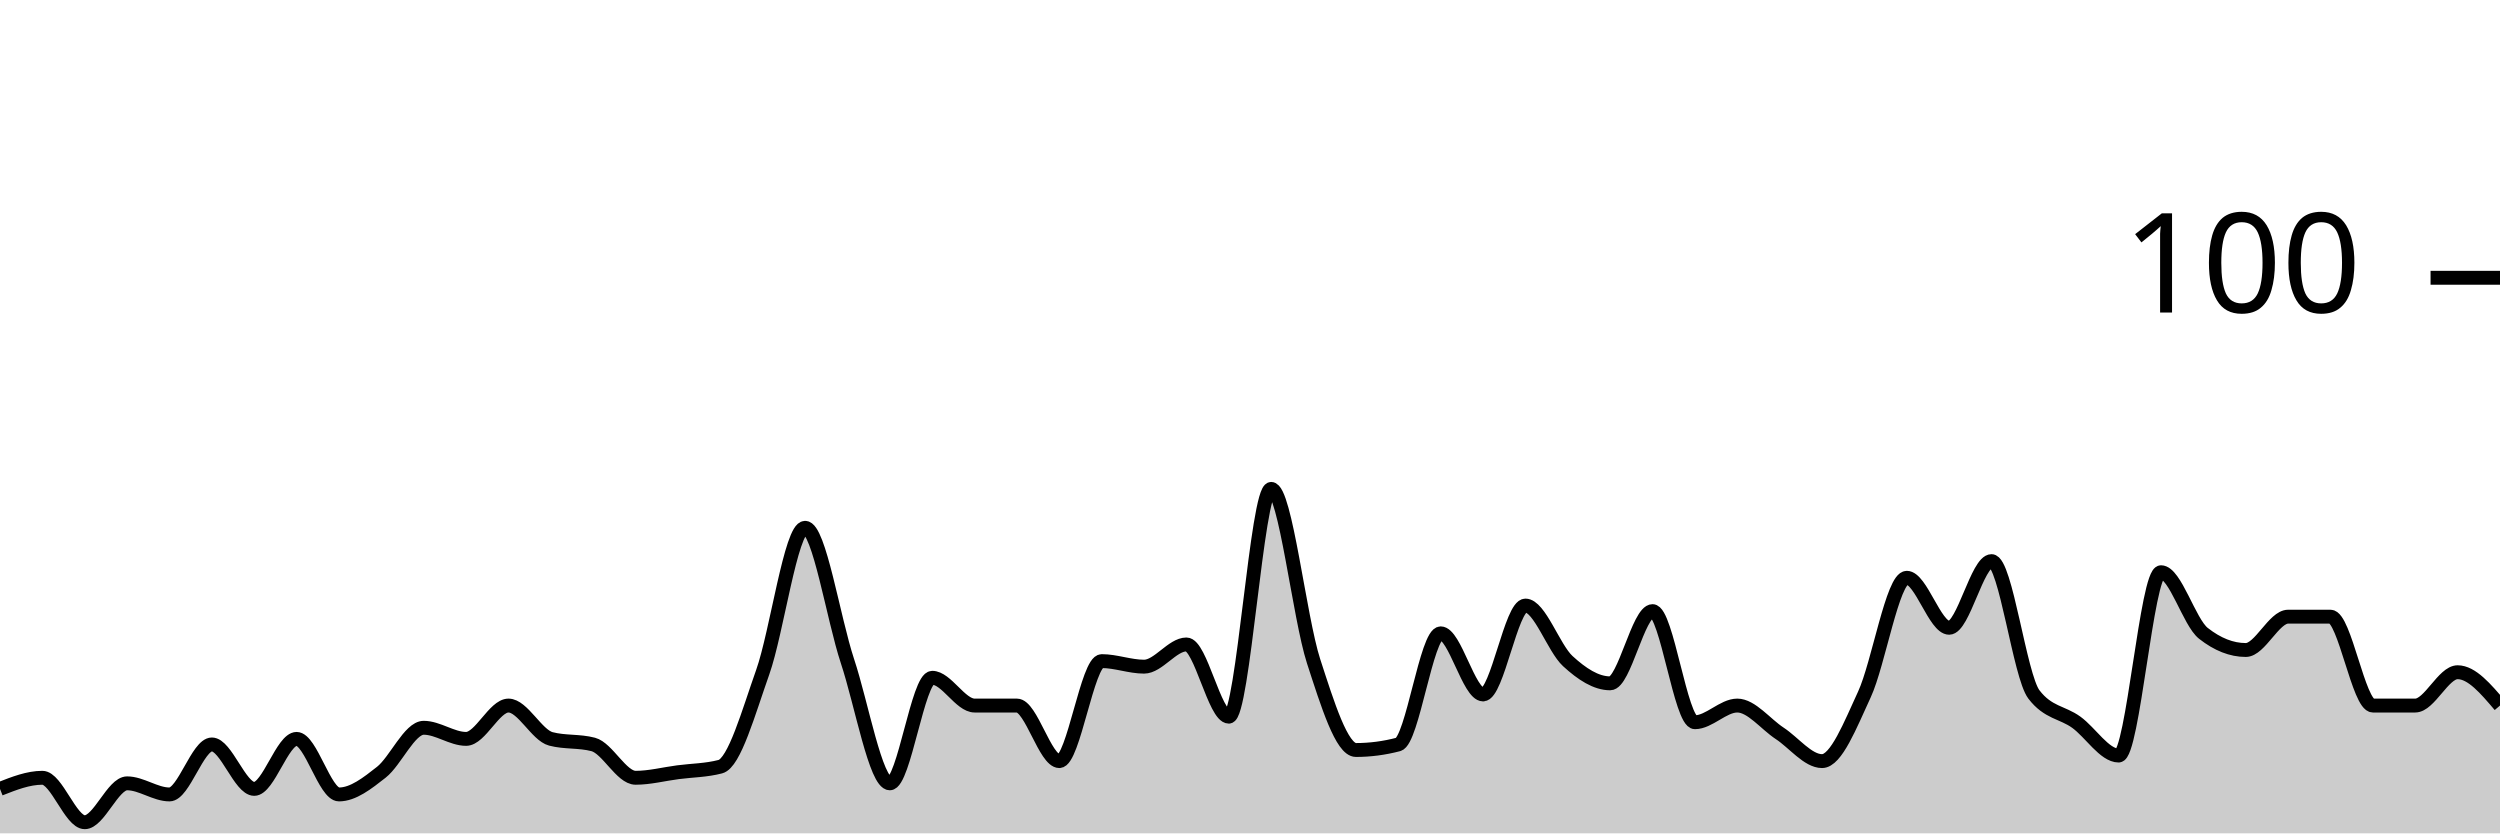
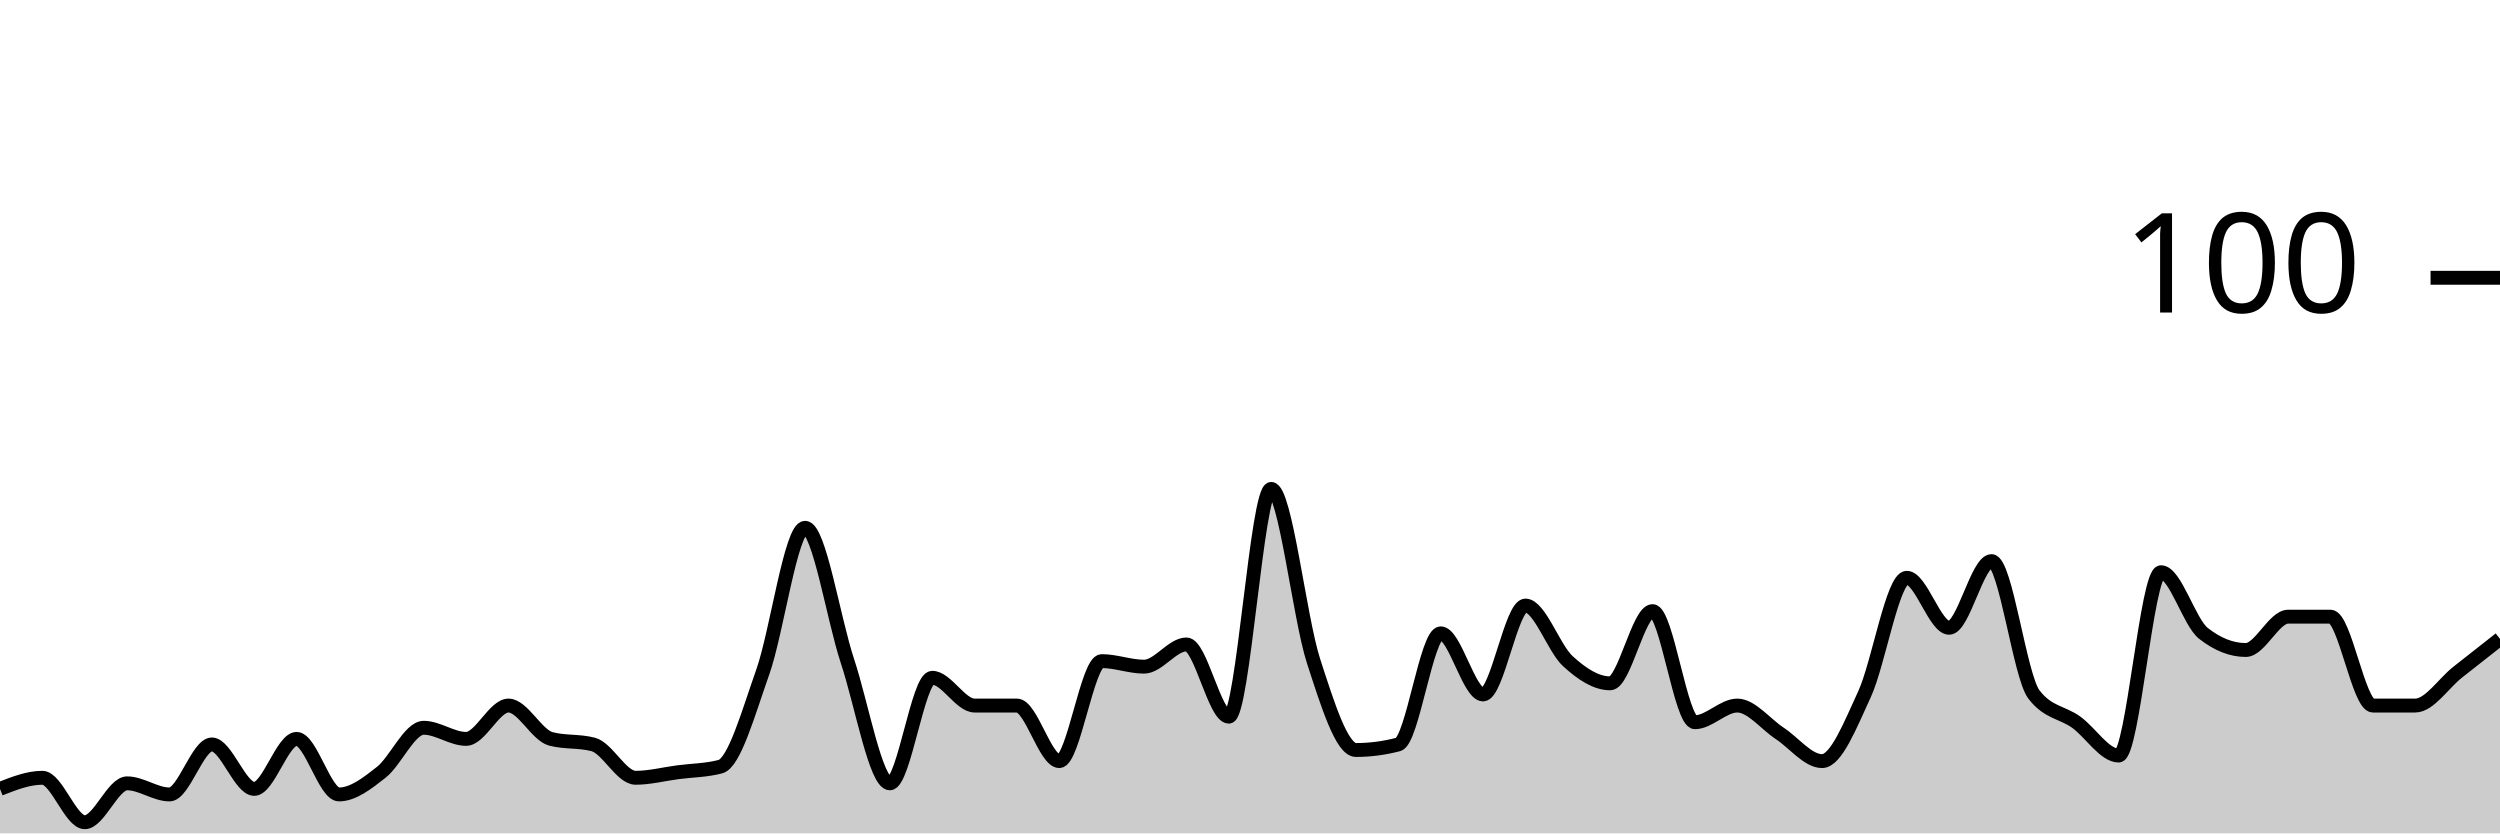
<svg xmlns="http://www.w3.org/2000/svg" viewBox="0 0 180 60">
  <g transform="translate(0,20)">
-     <path class="area" fill="rgba(0, 0, 0, 0.2)" d="M0,36.8C1.017,36.4,2.034,36,3.051,36C4.068,36,5.085,39.2,6.102,39.2C7.119,39.2,8.136,36.4,9.153,36.4C10.169,36.4,11.186,37.2,12.203,37.2C13.22,37.2,14.237,33.6,15.254,33.6C16.271,33.6,17.288,36.8,18.305,36.8C19.322,36.8,20.339,33.2,21.356,33.2C22.373,33.2,23.39,37.2,24.407,37.2C25.424,37.2,26.441,36.4,27.458,35.6C28.475,34.8,29.492,32.4,30.508,32.4C31.525,32.4,32.542,33.2,33.559,33.2C34.576,33.2,35.593,30.8,36.61,30.8C37.627,30.8,38.644,32.933,39.661,33.2C40.678,33.467,41.695,33.333,42.712,33.6C43.729,33.867,44.746,36,45.763,36C46.78,36,47.797,35.733,48.814,35.6C49.831,35.467,50.847,35.467,51.864,35.2C52.881,34.933,53.898,31.267,54.915,28.4C55.932,25.533,56.949,18,57.966,18C58.983,18,60,24.533,61.017,27.6C62.034,30.667,63.051,36.4,64.068,36.4C65.085,36.4,66.102,28.8,67.119,28.8C68.136,28.8,69.153,30.8,70.169,30.8C71.186,30.8,72.203,30.8,73.22,30.8C74.237,30.8,75.254,34.8,76.271,34.8C77.288,34.8,78.305,27.6,79.322,27.6C80.339,27.6,81.356,28,82.373,28C83.39,28,84.407,26.4,85.424,26.4C86.441,26.4,87.458,31.6,88.475,31.6C89.492,31.6,90.508,15.2,91.525,15.2C92.542,15.2,93.559,24.467,94.576,27.6C95.593,30.733,96.61,34,97.627,34C98.644,34,99.661,33.867,100.678,33.6C101.695,33.333,102.712,25.6,103.729,25.6C104.746,25.6,105.763,30,106.78,30C107.797,30,108.814,23.6,109.831,23.6C110.847,23.6,111.864,26.667,112.881,27.6C113.898,28.533,114.915,29.2,115.932,29.2C116.949,29.2,117.966,24,118.983,24C120,24,121.017,32,122.034,32C123.051,32,124.068,30.8,125.085,30.8C126.102,30.8,127.119,32.133,128.136,32.8C129.153,33.467,130.169,34.8,131.186,34.8C132.203,34.8,133.22,32.2,134.237,30C135.254,27.8,136.271,21.6,137.288,21.6C138.305,21.6,139.322,25.2,140.339,25.2C141.356,25.2,142.373,20.4,143.39,20.4C144.407,20.4,145.424,28.667,146.441,30C147.458,31.333,148.475,31.267,149.492,32C150.508,32.733,151.525,34.4,152.542,34.4C153.559,34.4,154.576,21.2,155.593,21.2C156.61,21.2,157.627,24.8,158.644,25.6C159.661,26.4,160.678,26.8,161.695,26.8C162.712,26.8,163.729,24.4,164.746,24.4C165.763,24.4,166.78,24.4,167.797,24.4C168.814,24.4,169.831,30.8,170.847,30.8C171.864,30.8,172.881,30.8,173.898,30.8C174.915,30.8,175.932,28.4,176.949,28.4C177.966,28.4,178.983,29.6,180,30.8L180,40C178.983,40,177.966,40,176.949,40C175.932,40,174.915,40,173.898,40C172.881,40,171.864,40,170.847,40C169.831,40,168.814,40,167.797,40C166.78,40,165.763,40,164.746,40C163.729,40,162.712,40,161.695,40C160.678,40,159.661,40,158.644,40C157.627,40,156.61,40,155.593,40C154.576,40,153.559,40,152.542,40C151.525,40,150.508,40,149.492,40C148.475,40,147.458,40,146.441,40C145.424,40,144.407,40,143.39,40C142.373,40,141.356,40,140.339,40C139.322,40,138.305,40,137.288,40C136.271,40,135.254,40,134.237,40C133.22,40,132.203,40,131.186,40C130.169,40,129.153,40,128.136,40C127.119,40,126.102,40,125.085,40C124.068,40,123.051,40,122.034,40C121.017,40,120,40,118.983,40C117.966,40,116.949,40,115.932,40C114.915,40,113.898,40,112.881,40C111.864,40,110.847,40,109.831,40C108.814,40,107.797,40,106.78,40C105.763,40,104.746,40,103.729,40C102.712,40,101.695,40,100.678,40C99.661,40,98.644,40,97.627,40C96.61,40,95.593,40,94.576,40C93.559,40,92.542,40,91.525,40C90.508,40,89.492,40,88.475,40C87.458,40,86.441,40,85.424,40C84.407,40,83.39,40,82.373,40C81.356,40,80.339,40,79.322,40C78.305,40,77.288,40,76.271,40C75.254,40,74.237,40,73.22,40C72.203,40,71.186,40,70.169,40C69.153,40,68.136,40,67.119,40C66.102,40,65.085,40,64.068,40C63.051,40,62.034,40,61.017,40C60,40,58.983,40,57.966,40C56.949,40,55.932,40,54.915,40C53.898,40,52.881,40,51.864,40C50.847,40,49.831,40,48.814,40C47.797,40,46.78,40,45.763,40C44.746,40,43.729,40,42.712,40C41.695,40,40.678,40,39.661,40C38.644,40,37.627,40,36.61,40C35.593,40,34.576,40,33.559,40C32.542,40,31.525,40,30.508,40C29.492,40,28.475,40,27.458,40C26.441,40,25.424,40,24.407,40C23.39,40,22.373,40,21.356,40C20.339,40,19.322,40,18.305,40C17.288,40,16.271,40,15.254,40C14.237,40,13.22,40,12.203,40C11.186,40,10.169,40,9.153,40C8.136,40,7.119,40,6.102,40C5.085,40,4.068,40,3.051,40C2.034,40,1.017,40,0,40Z" />
-     <path class="line" stroke="black" fill="none" d="M0,36.8C1.017,36.4,2.034,36,3.051,36C4.068,36,5.085,39.2,6.102,39.2C7.119,39.2,8.136,36.4,9.153,36.4C10.169,36.4,11.186,37.2,12.203,37.2C13.22,37.2,14.237,33.6,15.254,33.6C16.271,33.6,17.288,36.8,18.305,36.8C19.322,36.8,20.339,33.2,21.356,33.2C22.373,33.2,23.39,37.2,24.407,37.2C25.424,37.2,26.441,36.4,27.458,35.6C28.475,34.8,29.492,32.4,30.508,32.4C31.525,32.4,32.542,33.2,33.559,33.2C34.576,33.2,35.593,30.8,36.61,30.8C37.627,30.8,38.644,32.933,39.661,33.2C40.678,33.467,41.695,33.333,42.712,33.6C43.729,33.867,44.746,36,45.763,36C46.78,36,47.797,35.733,48.814,35.6C49.831,35.467,50.847,35.467,51.864,35.2C52.881,34.933,53.898,31.267,54.915,28.4C55.932,25.533,56.949,18,57.966,18C58.983,18,60,24.533,61.017,27.6C62.034,30.667,63.051,36.4,64.068,36.4C65.085,36.4,66.102,28.8,67.119,28.8C68.136,28.8,69.153,30.8,70.169,30.8C71.186,30.8,72.203,30.8,73.22,30.8C74.237,30.8,75.254,34.8,76.271,34.8C77.288,34.8,78.305,27.6,79.322,27.6C80.339,27.6,81.356,28,82.373,28C83.39,28,84.407,26.4,85.424,26.4C86.441,26.4,87.458,31.6,88.475,31.6C89.492,31.6,90.508,15.2,91.525,15.2C92.542,15.2,93.559,24.467,94.576,27.6C95.593,30.733,96.61,34,97.627,34C98.644,34,99.661,33.867,100.678,33.6C101.695,33.333,102.712,25.6,103.729,25.6C104.746,25.6,105.763,30,106.78,30C107.797,30,108.814,23.6,109.831,23.6C110.847,23.6,111.864,26.667,112.881,27.6C113.898,28.533,114.915,29.2,115.932,29.2C116.949,29.2,117.966,24,118.983,24C120,24,121.017,32,122.034,32C123.051,32,124.068,30.8,125.085,30.8C126.102,30.8,127.119,32.133,128.136,32.8C129.153,33.467,130.169,34.8,131.186,34.8C132.203,34.8,133.22,32.2,134.237,30C135.254,27.8,136.271,21.6,137.288,21.6C138.305,21.6,139.322,25.2,140.339,25.2C141.356,25.2,142.373,20.4,143.39,20.4C144.407,20.4,145.424,28.667,146.441,30C147.458,31.333,148.475,31.267,149.492,32C150.508,32.733,151.525,34.4,152.542,34.4C153.559,34.4,154.576,21.2,155.593,21.2C156.61,21.2,157.627,24.8,158.644,25.6C159.661,26.4,160.678,26.8,161.695,26.8C162.712,26.8,163.729,24.4,164.746,24.4C165.763,24.4,166.78,24.4,167.797,24.4C168.814,24.4,169.831,30.8,170.847,30.8C171.864,30.8,172.881,30.8,173.898,30.8C174.915,30.8,175.932,28.4,176.949,28.4C177.966,28.4,178.983,29.6,180,30.8" />
+     <path class="area" fill="rgba(0, 0, 0, 0.2)" d="M0,36.8C1.017,36.4,2.034,36,3.051,36C4.068,36,5.085,39.2,6.102,39.2C7.119,39.2,8.136,36.4,9.153,36.4C10.169,36.4,11.186,37.2,12.203,37.2C13.22,37.2,14.237,33.6,15.254,33.6C16.271,33.6,17.288,36.8,18.305,36.8C19.322,36.8,20.339,33.2,21.356,33.2C22.373,33.2,23.39,37.2,24.407,37.2C25.424,37.2,26.441,36.4,27.458,35.6C28.475,34.8,29.492,32.4,30.508,32.4C31.525,32.4,32.542,33.2,33.559,33.2C34.576,33.2,35.593,30.8,36.61,30.8C37.627,30.8,38.644,32.933,39.661,33.2C40.678,33.467,41.695,33.333,42.712,33.6C43.729,33.867,44.746,36,45.763,36C46.78,36,47.797,35.733,48.814,35.6C49.831,35.467,50.847,35.467,51.864,35.2C52.881,34.933,53.898,31.267,54.915,28.4C55.932,25.533,56.949,18,57.966,18C58.983,18,60,24.533,61.017,27.6C62.034,30.667,63.051,36.4,64.068,36.4C65.085,36.4,66.102,28.8,67.119,28.8C68.136,28.8,69.153,30.8,70.169,30.8C71.186,30.8,72.203,30.8,73.22,30.8C74.237,30.8,75.254,34.8,76.271,34.8C77.288,34.8,78.305,27.6,79.322,27.6C80.339,27.6,81.356,28,82.373,28C83.39,28,84.407,26.4,85.424,26.4C86.441,26.4,87.458,31.6,88.475,31.6C89.492,31.6,90.508,15.2,91.525,15.2C92.542,15.2,93.559,24.467,94.576,27.6C95.593,30.733,96.61,34,97.627,34C98.644,34,99.661,33.867,100.678,33.6C101.695,33.333,102.712,25.6,103.729,25.6C104.746,25.6,105.763,30,106.78,30C107.797,30,108.814,23.6,109.831,23.6C110.847,23.6,111.864,26.667,112.881,27.6C113.898,28.533,114.915,29.2,115.932,29.2C116.949,29.2,117.966,24,118.983,24C120,24,121.017,32,122.034,32C123.051,32,124.068,30.8,125.085,30.8C126.102,30.8,127.119,32.133,128.136,32.8C129.153,33.467,130.169,34.8,131.186,34.8C132.203,34.8,133.22,32.2,134.237,30C135.254,27.8,136.271,21.6,137.288,21.6C138.305,21.6,139.322,25.2,140.339,25.2C141.356,25.2,142.373,20.4,143.39,20.4C144.407,20.4,145.424,28.667,146.441,30C147.458,31.333,148.475,31.267,149.492,32C150.508,32.733,151.525,34.4,152.542,34.4C153.559,34.4,154.576,21.2,155.593,21.2C156.61,21.2,157.627,24.8,158.644,25.6C159.661,26.4,160.678,26.8,161.695,26.8C162.712,26.8,163.729,24.4,164.746,24.4C165.763,24.4,166.78,24.4,167.797,24.4C168.814,24.4,169.831,30.8,170.847,30.8C171.864,30.8,172.881,30.8,173.898,30.8C174.915,30.8,175.932,29.2,176.949,28.4C177.966,27.6,178.983,26.8,180,26L180,40C178.983,40,177.966,40,176.949,40C175.932,40,174.915,40,173.898,40C172.881,40,171.864,40,170.847,40C169.831,40,168.814,40,167.797,40C166.78,40,165.763,40,164.746,40C163.729,40,162.712,40,161.695,40C160.678,40,159.661,40,158.644,40C157.627,40,156.61,40,155.593,40C154.576,40,153.559,40,152.542,40C151.525,40,150.508,40,149.492,40C148.475,40,147.458,40,146.441,40C145.424,40,144.407,40,143.39,40C142.373,40,141.356,40,140.339,40C139.322,40,138.305,40,137.288,40C136.271,40,135.254,40,134.237,40C133.22,40,132.203,40,131.186,40C130.169,40,129.153,40,128.136,40C127.119,40,126.102,40,125.085,40C124.068,40,123.051,40,122.034,40C121.017,40,120,40,118.983,40C117.966,40,116.949,40,115.932,40C114.915,40,113.898,40,112.881,40C111.864,40,110.847,40,109.831,40C108.814,40,107.797,40,106.78,40C105.763,40,104.746,40,103.729,40C102.712,40,101.695,40,100.678,40C99.661,40,98.644,40,97.627,40C96.61,40,95.593,40,94.576,40C93.559,40,92.542,40,91.525,40C90.508,40,89.492,40,88.475,40C87.458,40,86.441,40,85.424,40C84.407,40,83.39,40,82.373,40C81.356,40,80.339,40,79.322,40C78.305,40,77.288,40,76.271,40C75.254,40,74.237,40,73.22,40C72.203,40,71.186,40,70.169,40C69.153,40,68.136,40,67.119,40C66.102,40,65.085,40,64.068,40C63.051,40,62.034,40,61.017,40C60,40,58.983,40,57.966,40C56.949,40,55.932,40,54.915,40C53.898,40,52.881,40,51.864,40C50.847,40,49.831,40,48.814,40C47.797,40,46.78,40,45.763,40C44.746,40,43.729,40,42.712,40C41.695,40,40.678,40,39.661,40C38.644,40,37.627,40,36.61,40C35.593,40,34.576,40,33.559,40C32.542,40,31.525,40,30.508,40C29.492,40,28.475,40,27.458,40C26.441,40,25.424,40,24.407,40C23.39,40,22.373,40,21.356,40C20.339,40,19.322,40,18.305,40C17.288,40,16.271,40,15.254,40C14.237,40,13.22,40,12.203,40C11.186,40,10.169,40,9.153,40C8.136,40,7.119,40,6.102,40C5.085,40,4.068,40,3.051,40C2.034,40,1.017,40,0,40Z" />
+     <path class="line" stroke="black" fill="none" d="M0,36.8C1.017,36.4,2.034,36,3.051,36C4.068,36,5.085,39.2,6.102,39.2C7.119,39.2,8.136,36.4,9.153,36.4C10.169,36.4,11.186,37.2,12.203,37.2C13.22,37.2,14.237,33.6,15.254,33.6C16.271,33.6,17.288,36.8,18.305,36.8C19.322,36.8,20.339,33.2,21.356,33.2C22.373,33.2,23.39,37.2,24.407,37.2C25.424,37.2,26.441,36.4,27.458,35.6C28.475,34.8,29.492,32.4,30.508,32.4C31.525,32.4,32.542,33.2,33.559,33.2C34.576,33.2,35.593,30.8,36.61,30.8C37.627,30.8,38.644,32.933,39.661,33.2C40.678,33.467,41.695,33.333,42.712,33.6C43.729,33.867,44.746,36,45.763,36C46.78,36,47.797,35.733,48.814,35.6C49.831,35.467,50.847,35.467,51.864,35.2C52.881,34.933,53.898,31.267,54.915,28.4C55.932,25.533,56.949,18,57.966,18C58.983,18,60,24.533,61.017,27.6C62.034,30.667,63.051,36.4,64.068,36.4C65.085,36.4,66.102,28.8,67.119,28.8C68.136,28.8,69.153,30.8,70.169,30.8C71.186,30.8,72.203,30.8,73.22,30.8C74.237,30.8,75.254,34.8,76.271,34.8C77.288,34.8,78.305,27.6,79.322,27.6C80.339,27.6,81.356,28,82.373,28C83.39,28,84.407,26.4,85.424,26.4C86.441,26.4,87.458,31.6,88.475,31.6C89.492,31.6,90.508,15.2,91.525,15.2C92.542,15.2,93.559,24.467,94.576,27.6C95.593,30.733,96.61,34,97.627,34C98.644,34,99.661,33.867,100.678,33.6C101.695,33.333,102.712,25.6,103.729,25.6C104.746,25.6,105.763,30,106.78,30C107.797,30,108.814,23.6,109.831,23.6C110.847,23.6,111.864,26.667,112.881,27.6C113.898,28.533,114.915,29.2,115.932,29.2C116.949,29.2,117.966,24,118.983,24C120,24,121.017,32,122.034,32C123.051,32,124.068,30.8,125.085,30.8C126.102,30.8,127.119,32.133,128.136,32.8C129.153,33.467,130.169,34.8,131.186,34.8C132.203,34.8,133.22,32.2,134.237,30C135.254,27.8,136.271,21.6,137.288,21.6C138.305,21.6,139.322,25.2,140.339,25.2C141.356,25.2,142.373,20.4,143.39,20.4C144.407,20.4,145.424,28.667,146.441,30C147.458,31.333,148.475,31.267,149.492,32C150.508,32.733,151.525,34.4,152.542,34.4C153.559,34.4,154.576,21.2,155.593,21.2C156.61,21.2,157.627,24.8,158.644,25.6C159.661,26.4,160.678,26.8,161.695,26.8C162.712,26.8,163.729,24.4,164.746,24.4C165.763,24.4,166.78,24.4,167.797,24.4C168.814,24.4,169.831,30.8,170.847,30.8C171.864,30.8,172.881,30.8,173.898,30.8C174.915,30.8,175.932,29.2,176.949,28.4C177.966,27.6,178.983,26.8,180,26" />
    <path class="axis-ceiling" stroke-width="1" stroke="black" fill="none" d="M175,0L180,0" />
    <text class="axis-ceiling-label" font-family="sans-serif" text-anchor="end" font-size="10px" x="170" y="2.5">100</text>
  </g>
</svg>
